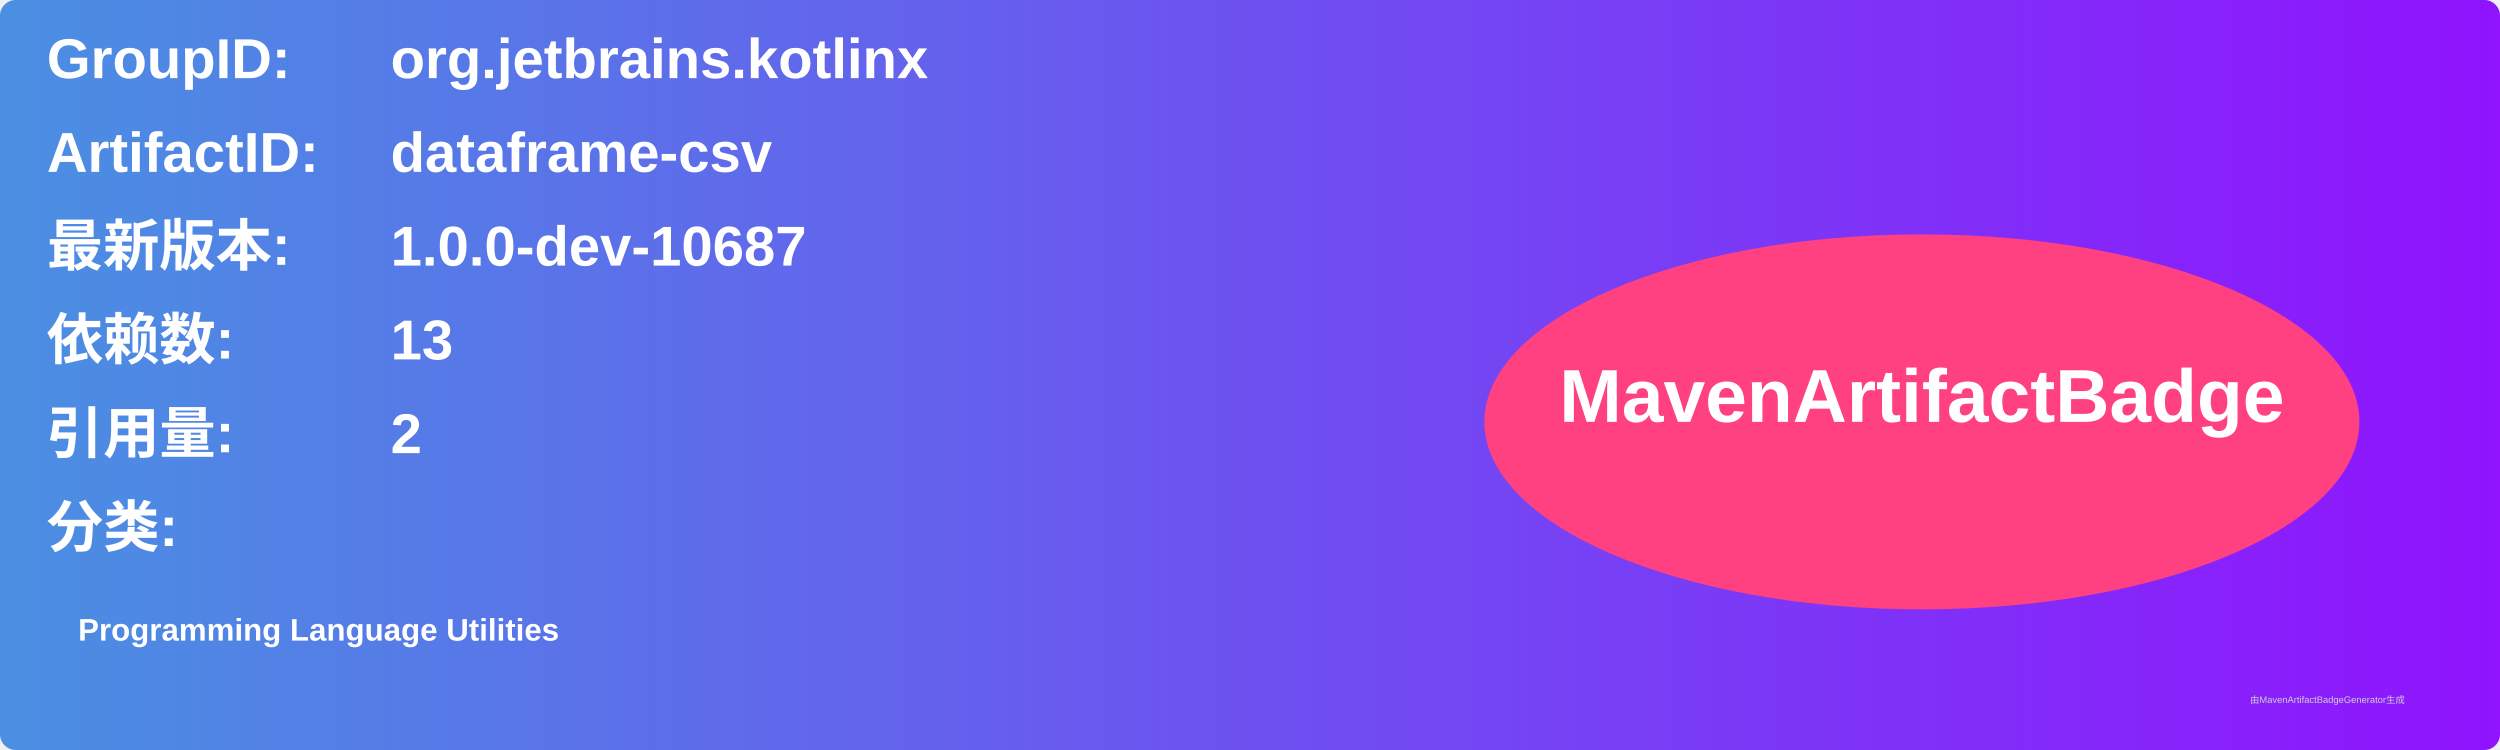
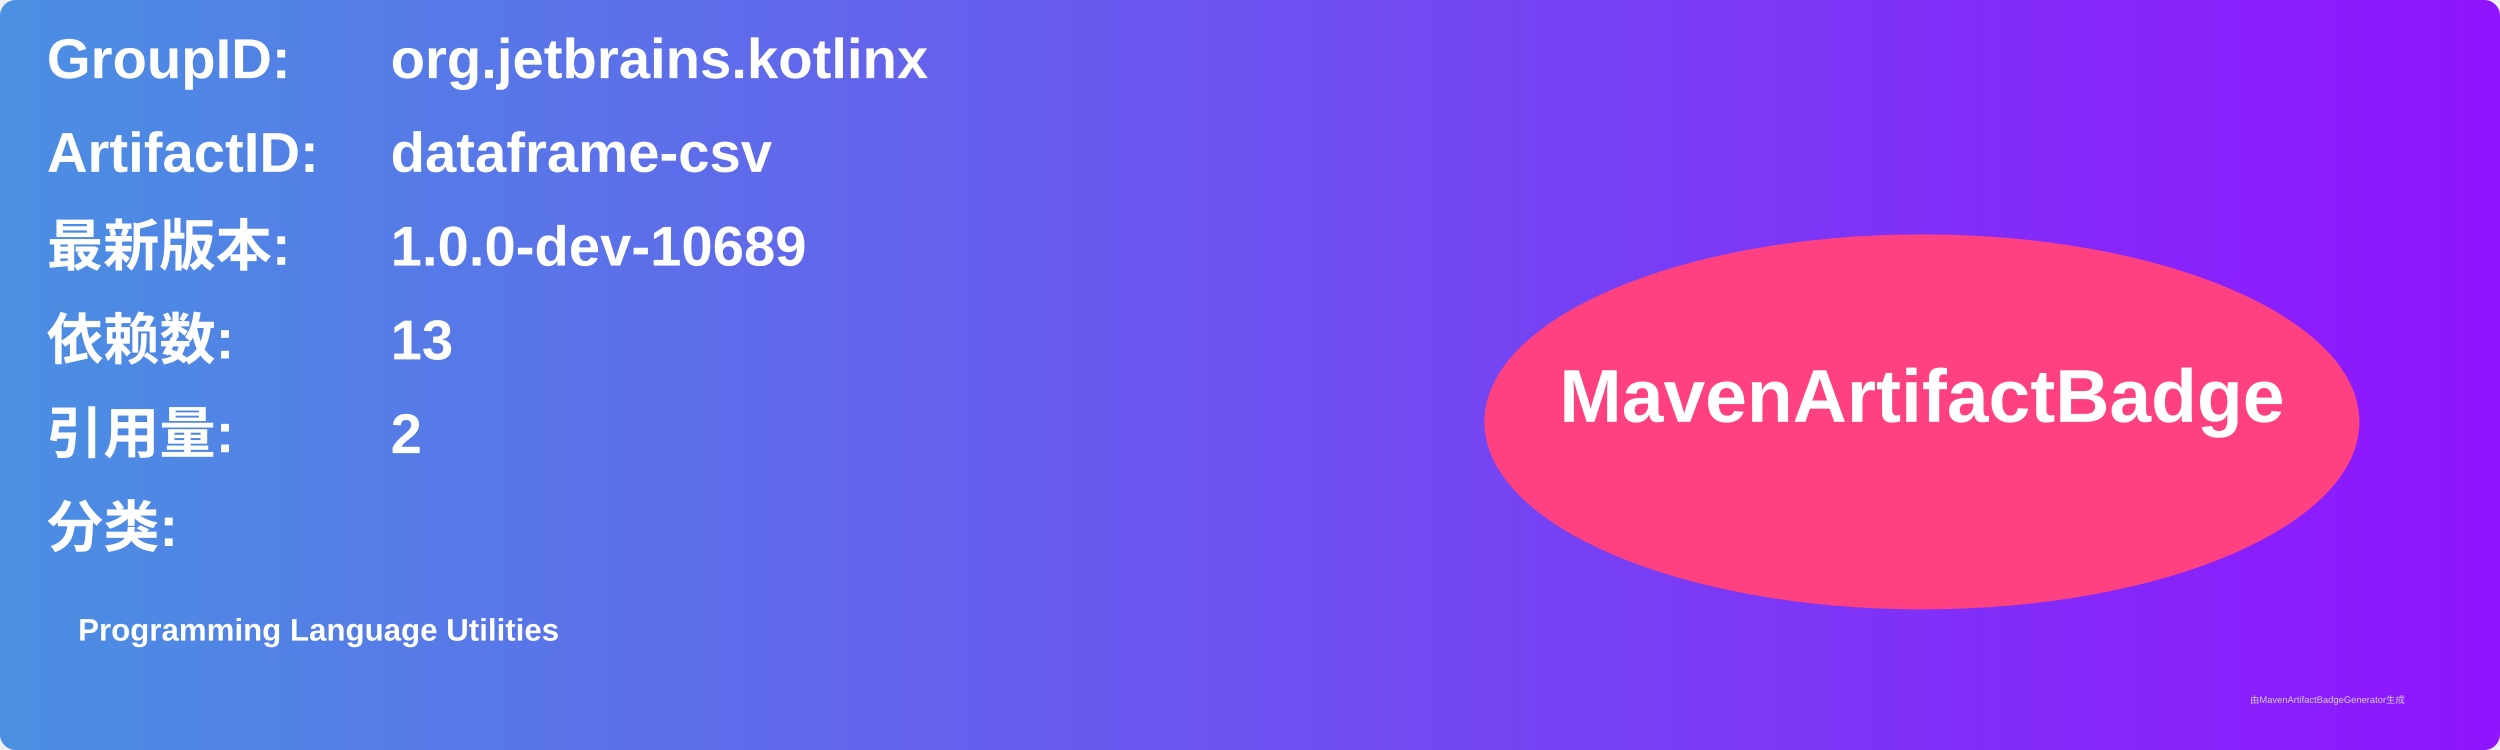
<svg xmlns="http://www.w3.org/2000/svg" width="800" height="240" viewBox="0 0 800 240">
  <linearGradient id="grad" x1="0%" y1="0%" x2="100%" y2="0%">
    <stop offset="0%" stop-color="#4a90e2" />
    <stop offset="100%" stop-color="#9013fe" />
  </linearGradient>
  <rect width="100%" height="100%" rx="5" ry="5" fill="url(#grad)" />
  <g transform="translate(15, 15)">
    <text x="0" y="10" font-family="Arial" font-size="18" fill="white" font-weight="bold" width="260">GroupID:</text>
    <text x="110" y="10" font-family="Arial" font-size="18" fill="white" font-weight="bold" width="460">org.jetbrains.kotlinx</text>
    <text x="0" y="40" font-family="Arial" font-size="18" fill="white" font-weight="bold" width="260">ArtifactID:</text>
    <text x="110" y="40" font-family="Arial" font-size="18" fill="white" font-weight="bold" width="460">dataframe-csv</text>
    <text x="0" y="70" font-family="Arial" font-size="18" fill="white" font-weight="bold">最新版本:</text>
    <text x="110" y="70" font-family="Arial" font-size="18" fill="white" font-weight="bold">
-       <tspan font-weight="bold">1.0.0-dev-10687</tspan>
+       <tspan font-weight="bold">1.0.0-dev-10689</tspan>
    </text>
    <text x="0" y="100" font-family="Arial" font-size="18" fill="white" font-weight="bold">依赖数: </text>
    <text x="110" y="100" font-family="Arial" font-size="18" fill="white">
      <tspan font-weight="bold">13</tspan>
    </text>
    <text x="0" y="130" font-family="Arial" font-size="18" fill="white" font-weight="bold">引用量: </text>
    <text x="110" y="130" font-family="Arial" font-size="18" fill="white">
      <tspan font-weight="bold">2</tspan>
    </text>
    <text x="0" y="160" font-family="Arial" font-size="18" fill="white" font-weight="bold">分类:</text>
    <text x="10" y="190" font-family="Arial" font-size="10" fill="white">
      <tspan font-weight="bold">Programming Language Utilities</tspan>
    </text>
    <ellipse cx="600" cy="120" rx="140" ry="60" fill="#ff4081" />
    <text x="600" y="120" text-anchor="middle" font-family="Arial" font-size="24" fill="white" font-weight="bold">MavenArtifactBadge</text>
  </g>
  <text x="720" y="225" font-family="Arial" font-size="3" fill="#d0d0d0">由MavenArtifactBadgeGenerator生成</text>
</svg>
